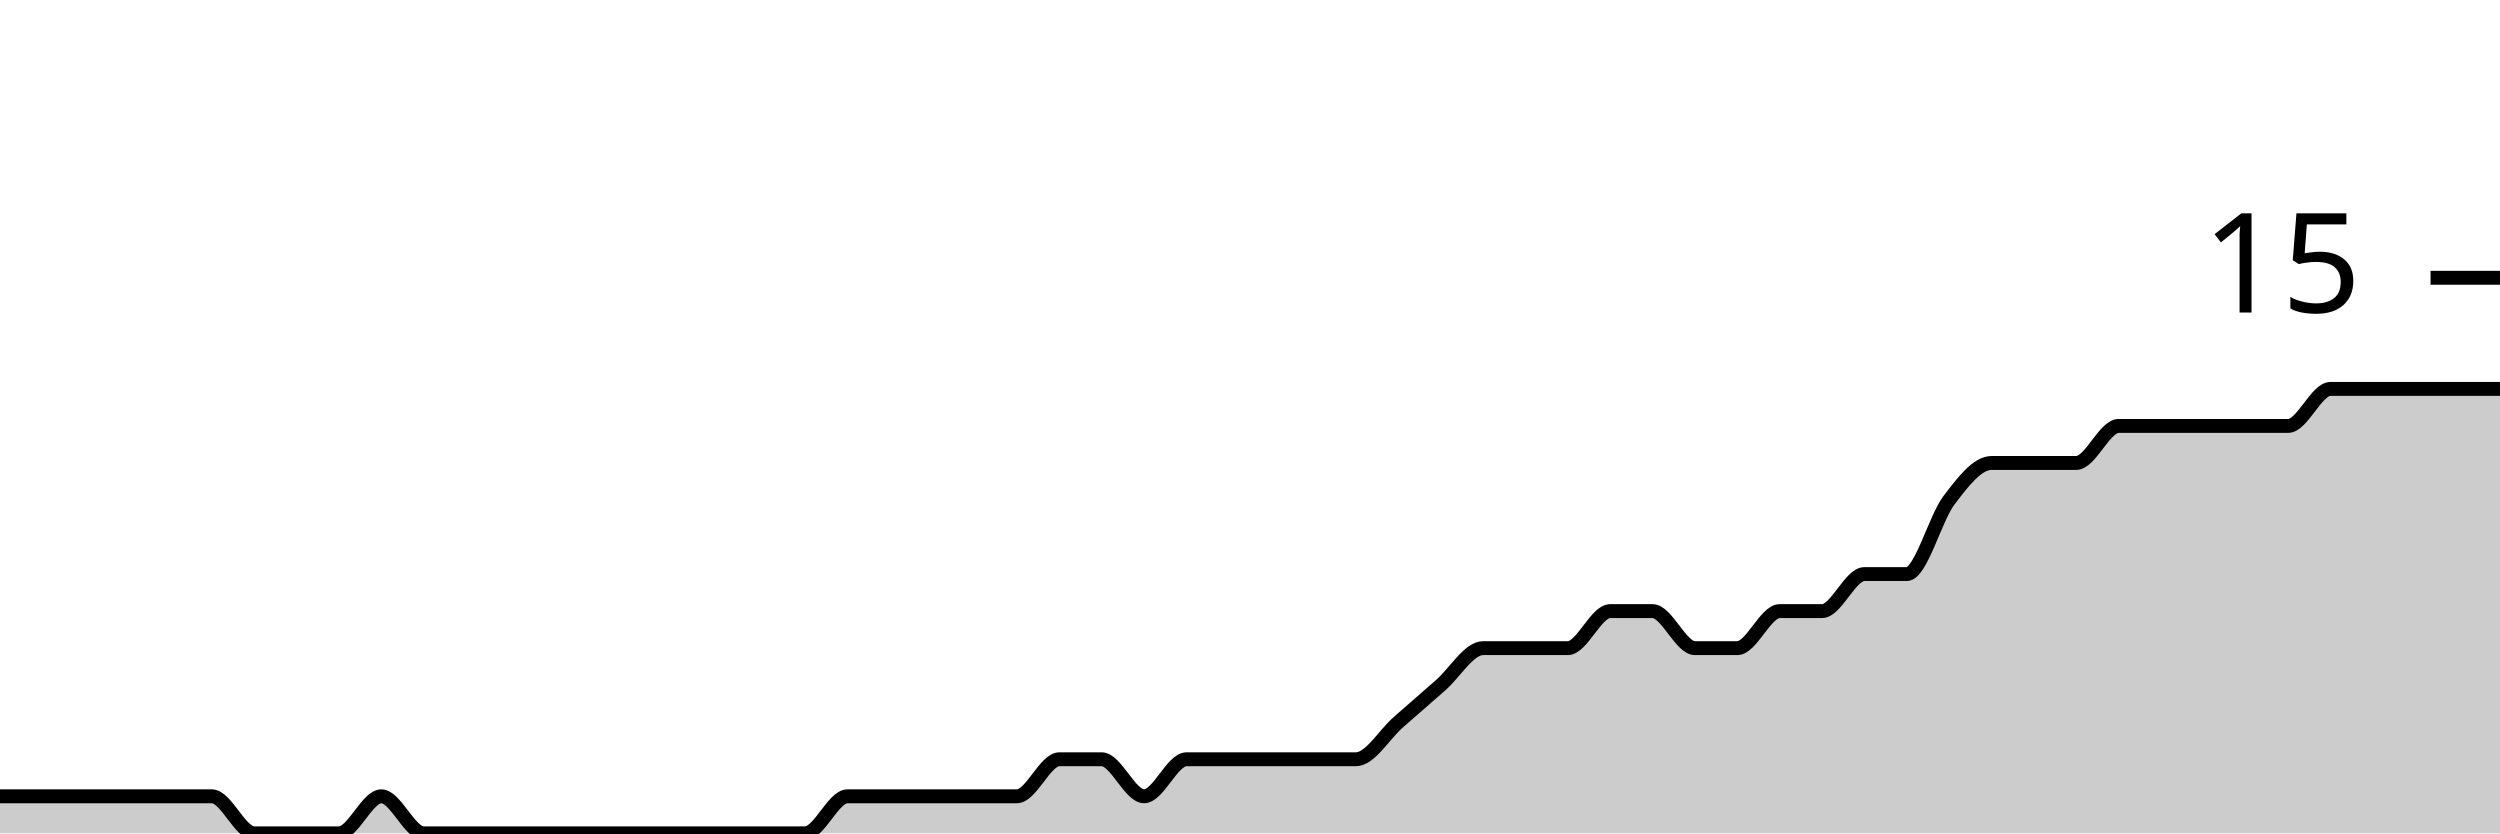
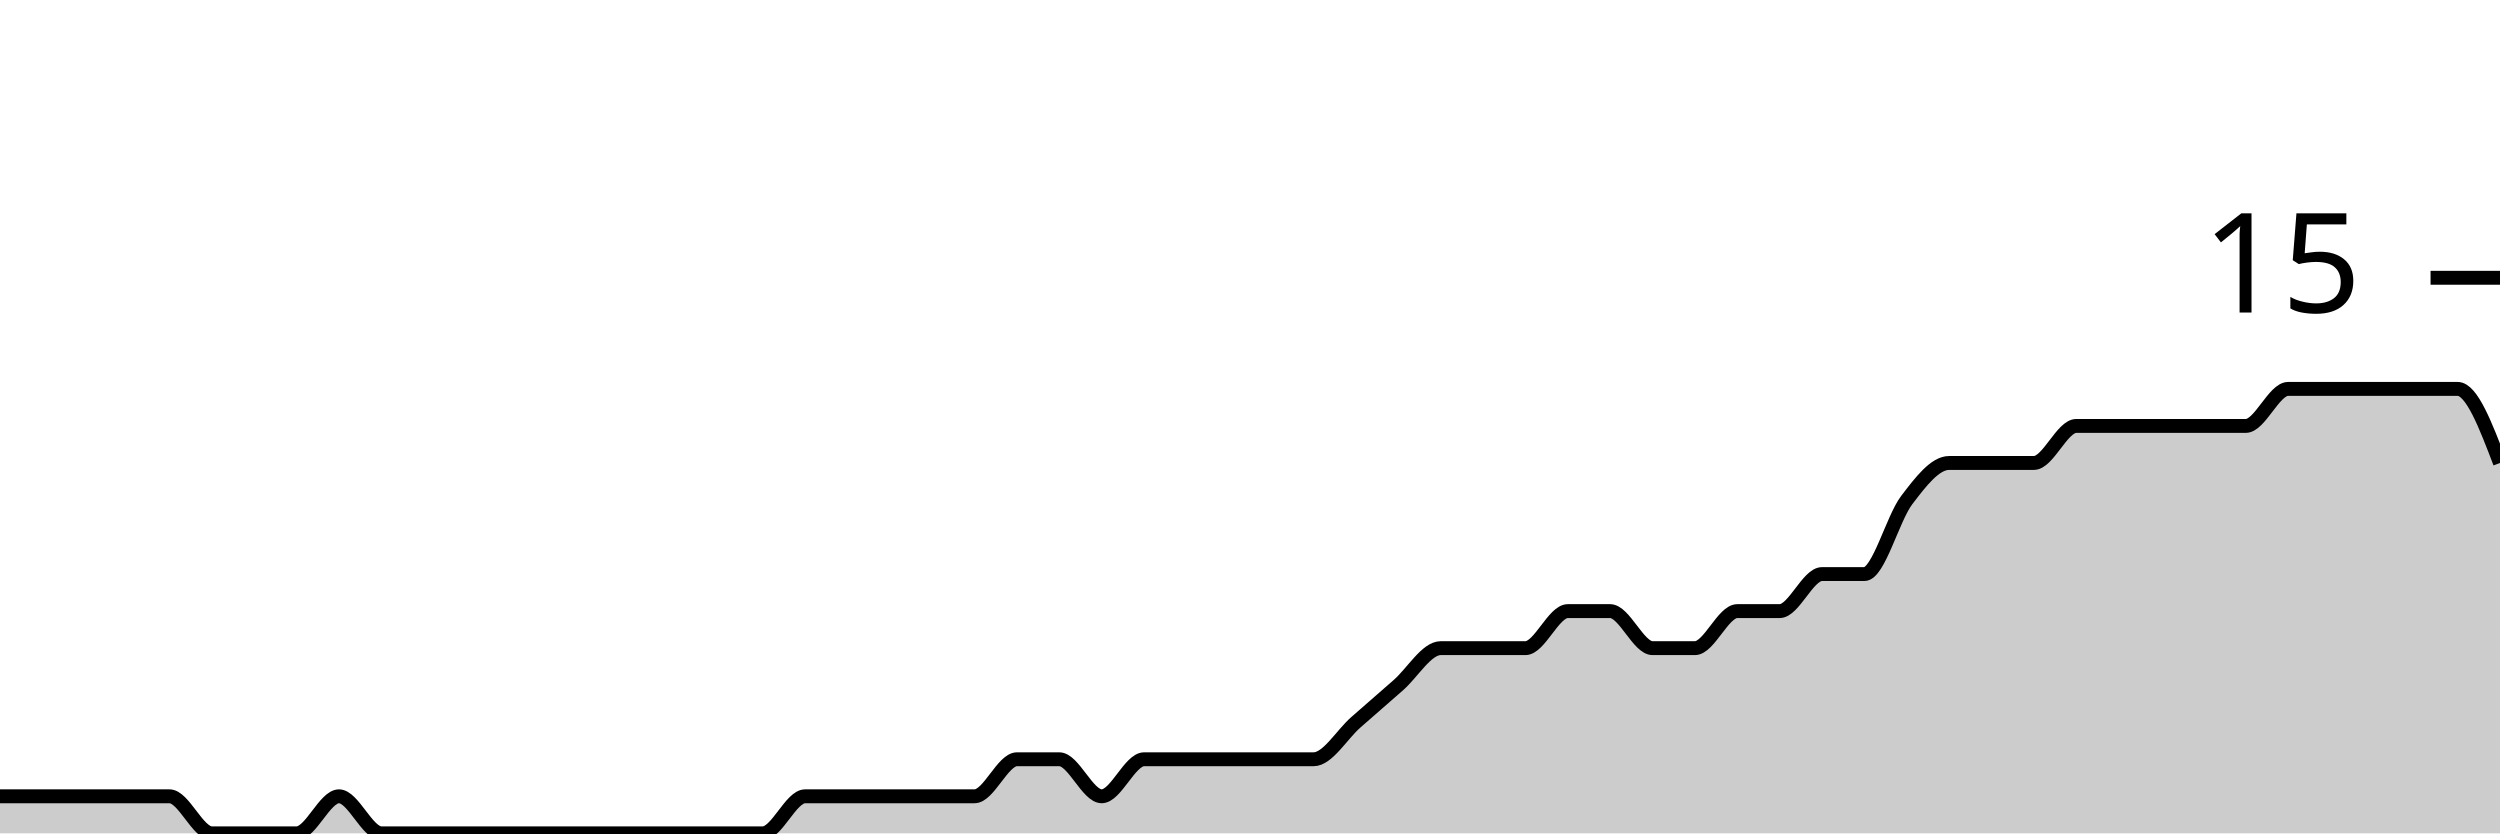
<svg xmlns="http://www.w3.org/2000/svg" viewBox="0 0 180 60">
  <g transform="translate(0,20)">
-     <path class="area" fill="rgba(0, 0, 0, 0.2)" d="M0,37.333C1.017,37.333,2.034,37.333,3.051,37.333C4.068,37.333,5.085,37.333,6.102,37.333C7.119,37.333,8.136,37.333,9.153,37.333C10.169,37.333,11.186,37.333,12.203,37.333C13.22,37.333,14.237,37.333,15.254,37.333C16.271,37.333,17.288,40,18.305,40C19.322,40,20.339,40,21.356,40C22.373,40,23.39,40,24.407,40C25.424,40,26.441,37.333,27.458,37.333C28.475,37.333,29.492,40,30.508,40C31.525,40,32.542,40,33.559,40C34.576,40,35.593,40,36.61,40C37.627,40,38.644,40,39.661,40C40.678,40,41.695,40,42.712,40C43.729,40,44.746,40,45.763,40C46.78,40,47.797,40,48.814,40C49.831,40,50.847,40,51.864,40C52.881,40,53.898,40,54.915,40C55.932,40,56.949,40,57.966,40C58.983,40,60,37.333,61.017,37.333C62.034,37.333,63.051,37.333,64.068,37.333C65.085,37.333,66.102,37.333,67.119,37.333C68.136,37.333,69.153,37.333,70.169,37.333C71.186,37.333,72.203,37.333,73.22,37.333C74.237,37.333,75.254,34.667,76.271,34.667C77.288,34.667,78.305,34.667,79.322,34.667C80.339,34.667,81.356,37.333,82.373,37.333C83.39,37.333,84.407,34.667,85.424,34.667C86.441,34.667,87.458,34.667,88.475,34.667C89.492,34.667,90.508,34.667,91.525,34.667C92.542,34.667,93.559,34.667,94.576,34.667C95.593,34.667,96.61,34.667,97.627,34.667C98.644,34.667,99.661,32.889,100.678,32C101.695,31.111,102.712,30.222,103.729,29.333C104.746,28.444,105.763,26.667,106.78,26.667C107.797,26.667,108.814,26.667,109.831,26.667C110.847,26.667,111.864,26.667,112.881,26.667C113.898,26.667,114.915,24,115.932,24C116.949,24,117.966,24,118.983,24C120,24,121.017,26.667,122.034,26.667C123.051,26.667,124.068,26.667,125.085,26.667C126.102,26.667,127.119,24,128.136,24C129.153,24,130.169,24,131.186,24C132.203,24,133.22,21.333,134.237,21.333C135.254,21.333,136.271,21.333,137.288,21.333C138.305,21.333,139.322,17.333,140.339,16C141.356,14.667,142.373,13.333,143.39,13.333C144.407,13.333,145.424,13.333,146.441,13.333C147.458,13.333,148.475,13.333,149.492,13.333C150.508,13.333,151.525,10.667,152.542,10.667C153.559,10.667,154.576,10.667,155.593,10.667C156.61,10.667,157.627,10.667,158.644,10.667C159.661,10.667,160.678,10.667,161.695,10.667C162.712,10.667,163.729,10.667,164.746,10.667C165.763,10.667,166.78,8,167.797,8C168.814,8,169.831,8,170.847,8C171.864,8,172.881,8,173.898,8C174.915,8,175.932,8,176.949,8C177.966,8,178.983,8,180,8L180,40C178.983,40,177.966,40,176.949,40C175.932,40,174.915,40,173.898,40C172.881,40,171.864,40,170.847,40C169.831,40,168.814,40,167.797,40C166.78,40,165.763,40,164.746,40C163.729,40,162.712,40,161.695,40C160.678,40,159.661,40,158.644,40C157.627,40,156.61,40,155.593,40C154.576,40,153.559,40,152.542,40C151.525,40,150.508,40,149.492,40C148.475,40,147.458,40,146.441,40C145.424,40,144.407,40,143.39,40C142.373,40,141.356,40,140.339,40C139.322,40,138.305,40,137.288,40C136.271,40,135.254,40,134.237,40C133.22,40,132.203,40,131.186,40C130.169,40,129.153,40,128.136,40C127.119,40,126.102,40,125.085,40C124.068,40,123.051,40,122.034,40C121.017,40,120,40,118.983,40C117.966,40,116.949,40,115.932,40C114.915,40,113.898,40,112.881,40C111.864,40,110.847,40,109.831,40C108.814,40,107.797,40,106.78,40C105.763,40,104.746,40,103.729,40C102.712,40,101.695,40,100.678,40C99.661,40,98.644,40,97.627,40C96.61,40,95.593,40,94.576,40C93.559,40,92.542,40,91.525,40C90.508,40,89.492,40,88.475,40C87.458,40,86.441,40,85.424,40C84.407,40,83.39,40,82.373,40C81.356,40,80.339,40,79.322,40C78.305,40,77.288,40,76.271,40C75.254,40,74.237,40,73.22,40C72.203,40,71.186,40,70.169,40C69.153,40,68.136,40,67.119,40C66.102,40,65.085,40,64.068,40C63.051,40,62.034,40,61.017,40C60,40,58.983,40,57.966,40C56.949,40,55.932,40,54.915,40C53.898,40,52.881,40,51.864,40C50.847,40,49.831,40,48.814,40C47.797,40,46.78,40,45.763,40C44.746,40,43.729,40,42.712,40C41.695,40,40.678,40,39.661,40C38.644,40,37.627,40,36.61,40C35.593,40,34.576,40,33.559,40C32.542,40,31.525,40,30.508,40C29.492,40,28.475,40,27.458,40C26.441,40,25.424,40,24.407,40C23.39,40,22.373,40,21.356,40C20.339,40,19.322,40,18.305,40C17.288,40,16.271,40,15.254,40C14.237,40,13.22,40,12.203,40C11.186,40,10.169,40,9.153,40C8.136,40,7.119,40,6.102,40C5.085,40,4.068,40,3.051,40C2.034,40,1.017,40,0,40Z" />
-     <path class="line" stroke="black" fill="none" d="M0,37.333C1.017,37.333,2.034,37.333,3.051,37.333C4.068,37.333,5.085,37.333,6.102,37.333C7.119,37.333,8.136,37.333,9.153,37.333C10.169,37.333,11.186,37.333,12.203,37.333C13.22,37.333,14.237,37.333,15.254,37.333C16.271,37.333,17.288,40,18.305,40C19.322,40,20.339,40,21.356,40C22.373,40,23.39,40,24.407,40C25.424,40,26.441,37.333,27.458,37.333C28.475,37.333,29.492,40,30.508,40C31.525,40,32.542,40,33.559,40C34.576,40,35.593,40,36.61,40C37.627,40,38.644,40,39.661,40C40.678,40,41.695,40,42.712,40C43.729,40,44.746,40,45.763,40C46.78,40,47.797,40,48.814,40C49.831,40,50.847,40,51.864,40C52.881,40,53.898,40,54.915,40C55.932,40,56.949,40,57.966,40C58.983,40,60,37.333,61.017,37.333C62.034,37.333,63.051,37.333,64.068,37.333C65.085,37.333,66.102,37.333,67.119,37.333C68.136,37.333,69.153,37.333,70.169,37.333C71.186,37.333,72.203,37.333,73.22,37.333C74.237,37.333,75.254,34.667,76.271,34.667C77.288,34.667,78.305,34.667,79.322,34.667C80.339,34.667,81.356,37.333,82.373,37.333C83.39,37.333,84.407,34.667,85.424,34.667C86.441,34.667,87.458,34.667,88.475,34.667C89.492,34.667,90.508,34.667,91.525,34.667C92.542,34.667,93.559,34.667,94.576,34.667C95.593,34.667,96.61,34.667,97.627,34.667C98.644,34.667,99.661,32.889,100.678,32C101.695,31.111,102.712,30.222,103.729,29.333C104.746,28.444,105.763,26.667,106.78,26.667C107.797,26.667,108.814,26.667,109.831,26.667C110.847,26.667,111.864,26.667,112.881,26.667C113.898,26.667,114.915,24,115.932,24C116.949,24,117.966,24,118.983,24C120,24,121.017,26.667,122.034,26.667C123.051,26.667,124.068,26.667,125.085,26.667C126.102,26.667,127.119,24,128.136,24C129.153,24,130.169,24,131.186,24C132.203,24,133.22,21.333,134.237,21.333C135.254,21.333,136.271,21.333,137.288,21.333C138.305,21.333,139.322,17.333,140.339,16C141.356,14.667,142.373,13.333,143.39,13.333C144.407,13.333,145.424,13.333,146.441,13.333C147.458,13.333,148.475,13.333,149.492,13.333C150.508,13.333,151.525,10.667,152.542,10.667C153.559,10.667,154.576,10.667,155.593,10.667C156.61,10.667,157.627,10.667,158.644,10.667C159.661,10.667,160.678,10.667,161.695,10.667C162.712,10.667,163.729,10.667,164.746,10.667C165.763,10.667,166.78,8,167.797,8C168.814,8,169.831,8,170.847,8C171.864,8,172.881,8,173.898,8C174.915,8,175.932,8,176.949,8C177.966,8,178.983,8,180,8" />
+     <path class="area" fill="rgba(0, 0, 0, 0.2)" d="M0,37.333C1.017,37.333,2.034,37.333,3.051,37.333C4.068,37.333,5.085,37.333,6.102,37.333C7.119,37.333,8.136,37.333,9.153,37.333C10.169,37.333,11.186,37.333,12.203,37.333C13.22,37.333,14.237,40,15.254,40C16.271,40,17.288,40,18.305,40C19.322,40,20.339,40,21.356,40C22.373,40,23.39,37.333,24.407,37.333C25.424,37.333,26.441,40,27.458,40C28.475,40,29.492,40,30.508,40C31.525,40,32.542,40,33.559,40C34.576,40,35.593,40,36.61,40C37.627,40,38.644,40,39.661,40C40.678,40,41.695,40,42.712,40C43.729,40,44.746,40,45.763,40C46.78,40,47.797,40,48.814,40C49.831,40,50.847,40,51.864,40C52.881,40,53.898,40,54.915,40C55.932,40,56.949,37.333,57.966,37.333C58.983,37.333,60,37.333,61.017,37.333C62.034,37.333,63.051,37.333,64.068,37.333C65.085,37.333,66.102,37.333,67.119,37.333C68.136,37.333,69.153,37.333,70.169,37.333C71.186,37.333,72.203,34.667,73.22,34.667C74.237,34.667,75.254,34.667,76.271,34.667C77.288,34.667,78.305,37.333,79.322,37.333C80.339,37.333,81.356,34.667,82.373,34.667C83.39,34.667,84.407,34.667,85.424,34.667C86.441,34.667,87.458,34.667,88.475,34.667C89.492,34.667,90.508,34.667,91.525,34.667C92.542,34.667,93.559,34.667,94.576,34.667C95.593,34.667,96.61,32.889,97.627,32C98.644,31.111,99.661,30.222,100.678,29.333C101.695,28.444,102.712,26.667,103.729,26.667C104.746,26.667,105.763,26.667,106.78,26.667C107.797,26.667,108.814,26.667,109.831,26.667C110.847,26.667,111.864,24,112.881,24C113.898,24,114.915,24,115.932,24C116.949,24,117.966,26.667,118.983,26.667C120,26.667,121.017,26.667,122.034,26.667C123.051,26.667,124.068,24,125.085,24C126.102,24,127.119,24,128.136,24C129.153,24,130.169,21.333,131.186,21.333C132.203,21.333,133.22,21.333,134.237,21.333C135.254,21.333,136.271,17.333,137.288,16C138.305,14.667,139.322,13.333,140.339,13.333C141.356,13.333,142.373,13.333,143.39,13.333C144.407,13.333,145.424,13.333,146.441,13.333C147.458,13.333,148.475,10.667,149.492,10.667C150.508,10.667,151.525,10.667,152.542,10.667C153.559,10.667,154.576,10.667,155.593,10.667C156.61,10.667,157.627,10.667,158.644,10.667C159.661,10.667,160.678,10.667,161.695,10.667C162.712,10.667,163.729,8,164.746,8C165.763,8,166.78,8,167.797,8C168.814,8,169.831,8,170.847,8C171.864,8,172.881,8,173.898,8C174.915,8,175.932,8,176.949,8C177.966,8,178.983,10.667,180,13.333L180,40C178.983,40,177.966,40,176.949,40C175.932,40,174.915,40,173.898,40C172.881,40,171.864,40,170.847,40C169.831,40,168.814,40,167.797,40C166.78,40,165.763,40,164.746,40C163.729,40,162.712,40,161.695,40C160.678,40,159.661,40,158.644,40C157.627,40,156.61,40,155.593,40C154.576,40,153.559,40,152.542,40C151.525,40,150.508,40,149.492,40C148.475,40,147.458,40,146.441,40C145.424,40,144.407,40,143.39,40C142.373,40,141.356,40,140.339,40C139.322,40,138.305,40,137.288,40C136.271,40,135.254,40,134.237,40C133.22,40,132.203,40,131.186,40C130.169,40,129.153,40,128.136,40C127.119,40,126.102,40,125.085,40C124.068,40,123.051,40,122.034,40C121.017,40,120,40,118.983,40C117.966,40,116.949,40,115.932,40C114.915,40,113.898,40,112.881,40C111.864,40,110.847,40,109.831,40C108.814,40,107.797,40,106.78,40C105.763,40,104.746,40,103.729,40C102.712,40,101.695,40,100.678,40C99.661,40,98.644,40,97.627,40C96.61,40,95.593,40,94.576,40C93.559,40,92.542,40,91.525,40C90.508,40,89.492,40,88.475,40C87.458,40,86.441,40,85.424,40C84.407,40,83.39,40,82.373,40C81.356,40,80.339,40,79.322,40C78.305,40,77.288,40,76.271,40C75.254,40,74.237,40,73.22,40C72.203,40,71.186,40,70.169,40C69.153,40,68.136,40,67.119,40C66.102,40,65.085,40,64.068,40C63.051,40,62.034,40,61.017,40C60,40,58.983,40,57.966,40C56.949,40,55.932,40,54.915,40C53.898,40,52.881,40,51.864,40C50.847,40,49.831,40,48.814,40C47.797,40,46.78,40,45.763,40C44.746,40,43.729,40,42.712,40C41.695,40,40.678,40,39.661,40C38.644,40,37.627,40,36.61,40C35.593,40,34.576,40,33.559,40C32.542,40,31.525,40,30.508,40C29.492,40,28.475,40,27.458,40C26.441,40,25.424,40,24.407,40C23.39,40,22.373,40,21.356,40C20.339,40,19.322,40,18.305,40C17.288,40,16.271,40,15.254,40C14.237,40,13.22,40,12.203,40C11.186,40,10.169,40,9.153,40C8.136,40,7.119,40,6.102,40C5.085,40,4.068,40,3.051,40C2.034,40,1.017,40,0,40Z" />
+     <path class="line" stroke="black" fill="none" d="M0,37.333C1.017,37.333,2.034,37.333,3.051,37.333C4.068,37.333,5.085,37.333,6.102,37.333C7.119,37.333,8.136,37.333,9.153,37.333C10.169,37.333,11.186,37.333,12.203,37.333C13.22,37.333,14.237,40,15.254,40C16.271,40,17.288,40,18.305,40C19.322,40,20.339,40,21.356,40C22.373,40,23.39,37.333,24.407,37.333C25.424,37.333,26.441,40,27.458,40C28.475,40,29.492,40,30.508,40C31.525,40,32.542,40,33.559,40C34.576,40,35.593,40,36.61,40C37.627,40,38.644,40,39.661,40C40.678,40,41.695,40,42.712,40C43.729,40,44.746,40,45.763,40C46.78,40,47.797,40,48.814,40C49.831,40,50.847,40,51.864,40C52.881,40,53.898,40,54.915,40C55.932,40,56.949,37.333,57.966,37.333C58.983,37.333,60,37.333,61.017,37.333C62.034,37.333,63.051,37.333,64.068,37.333C65.085,37.333,66.102,37.333,67.119,37.333C68.136,37.333,69.153,37.333,70.169,37.333C71.186,37.333,72.203,34.667,73.22,34.667C74.237,34.667,75.254,34.667,76.271,34.667C77.288,34.667,78.305,37.333,79.322,37.333C80.339,37.333,81.356,34.667,82.373,34.667C83.39,34.667,84.407,34.667,85.424,34.667C86.441,34.667,87.458,34.667,88.475,34.667C89.492,34.667,90.508,34.667,91.525,34.667C92.542,34.667,93.559,34.667,94.576,34.667C95.593,34.667,96.61,32.889,97.627,32C98.644,31.111,99.661,30.222,100.678,29.333C101.695,28.444,102.712,26.667,103.729,26.667C104.746,26.667,105.763,26.667,106.78,26.667C107.797,26.667,108.814,26.667,109.831,26.667C110.847,26.667,111.864,24,112.881,24C113.898,24,114.915,24,115.932,24C116.949,24,117.966,26.667,118.983,26.667C120,26.667,121.017,26.667,122.034,26.667C123.051,26.667,124.068,24,125.085,24C126.102,24,127.119,24,128.136,24C129.153,24,130.169,21.333,131.186,21.333C132.203,21.333,133.22,21.333,134.237,21.333C135.254,21.333,136.271,17.333,137.288,16C138.305,14.667,139.322,13.333,140.339,13.333C141.356,13.333,142.373,13.333,143.39,13.333C144.407,13.333,145.424,13.333,146.441,13.333C147.458,13.333,148.475,10.667,149.492,10.667C150.508,10.667,151.525,10.667,152.542,10.667C153.559,10.667,154.576,10.667,155.593,10.667C156.61,10.667,157.627,10.667,158.644,10.667C159.661,10.667,160.678,10.667,161.695,10.667C162.712,10.667,163.729,8,164.746,8C165.763,8,166.78,8,167.797,8C168.814,8,169.831,8,170.847,8C171.864,8,172.881,8,173.898,8C174.915,8,175.932,8,176.949,8C177.966,8,178.983,10.667,180,13.333" />
    <path class="axis-ceiling" stroke-width="1" stroke="black" fill="none" d="M175,0L180,0" />
    <text class="axis-ceiling-label" font-family="sans-serif" text-anchor="end" font-size="10px" x="170" y="2.5">15</text>
  </g>
</svg>
